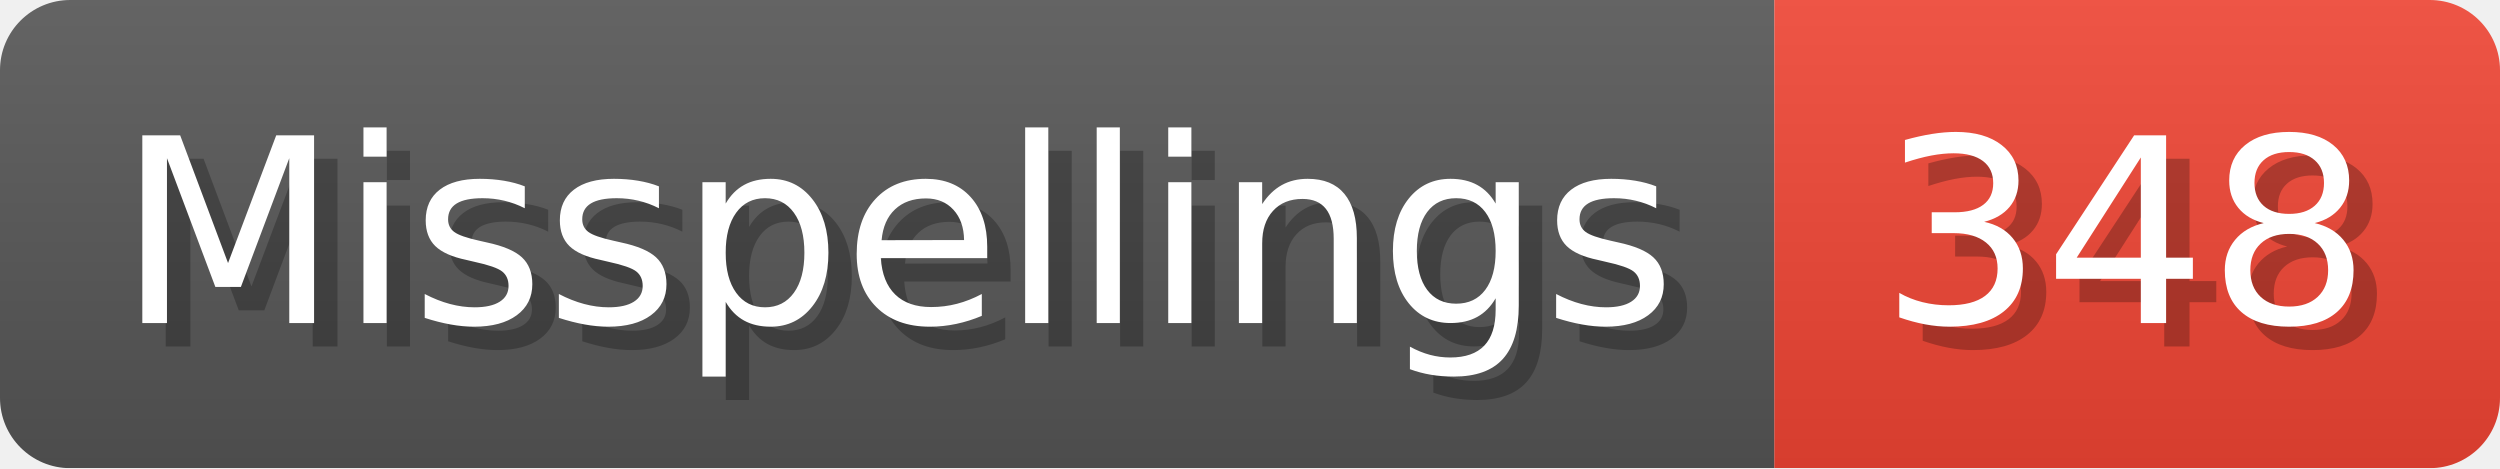
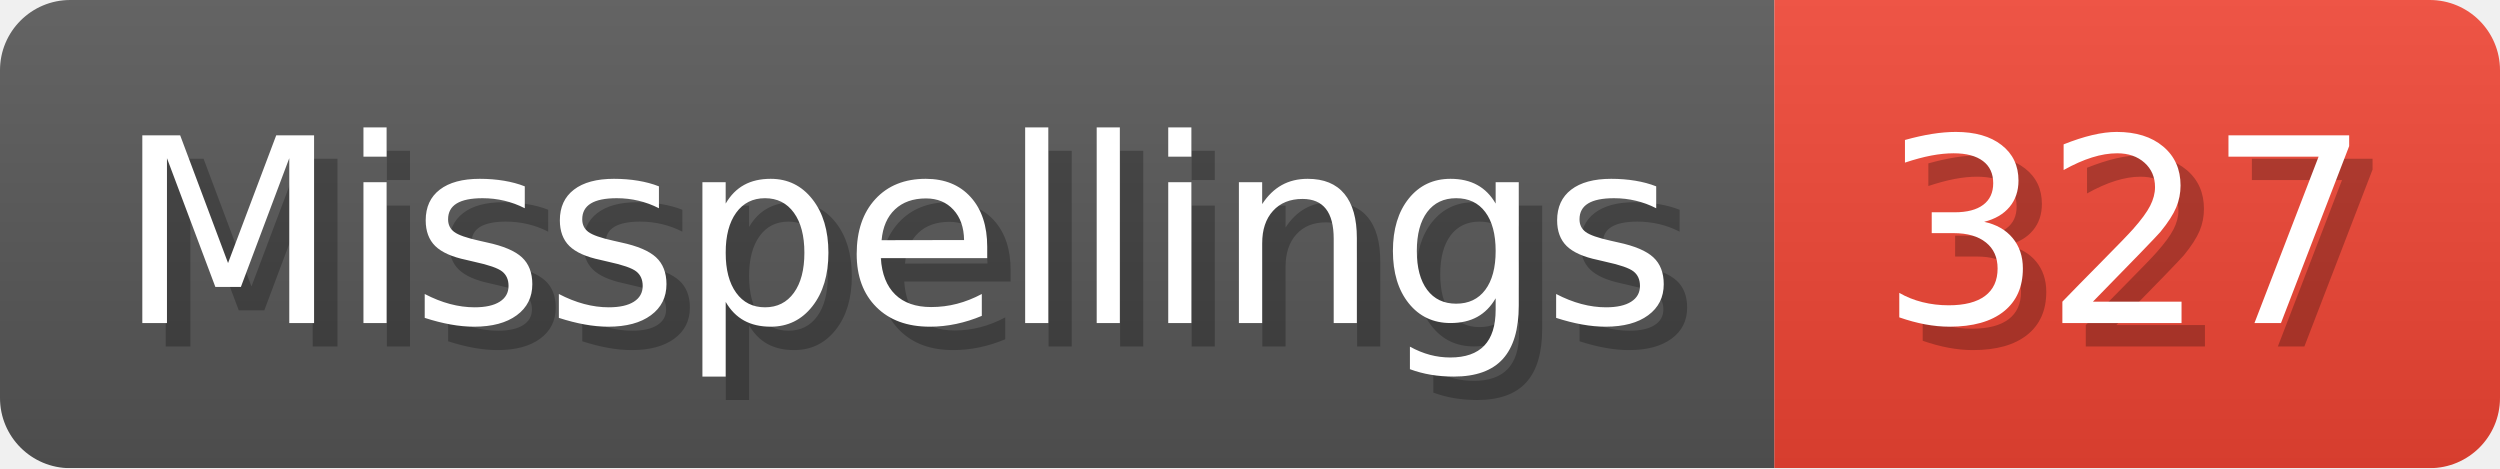
- <svg xmlns="http://www.w3.org/2000/svg" width="106.8" height="20" viewBox="0 0 1068 200" role="img" aria-label="Misspellings: 348">
+ <svg xmlns="http://www.w3.org/2000/svg" width="106.8" height="20" viewBox="0 0 1068 200" role="img" aria-label="Misspellings: 327">
  <linearGradient id="a" x2="0" y2="100%">
    <stop offset="0" stop-opacity=".1" stop-color="#EEE" />
    <stop offset="1" stop-opacity=".1" />
  </linearGradient>
  <mask id="m">
    <rect width="1068" height="200" rx="30" fill="#FFF" />
  </mask>
  <g mask="url(#m)">
    <rect width="758" height="200" fill="#555" />
    <rect width="310" height="200" fill="#E43" x="758" />
    <rect width="1068" height="200" fill="url(#a)" />
  </g>
  <g aria-hidden="true" fill="#fff" text-anchor="start" font-family="Verdana,DejaVu Sans,sans-serif" font-size="110">
    <text x="60" y="148" textLength="658" fill="#000" opacity="0.25">Misspellings</text>
    <text x="50" y="138" textLength="658">Misspellings</text>
-     <text x="813" y="148" textLength="210" fill="#000" opacity="0.25">348</text>
-     <text x="803" y="138" textLength="210">348</text>
+     <text x="813" y="148" textLength="210" fill="#000" opacity="0.25">327</text>
+     <text x="803" y="138" textLength="210">327</text>
  </g>
</svg>
